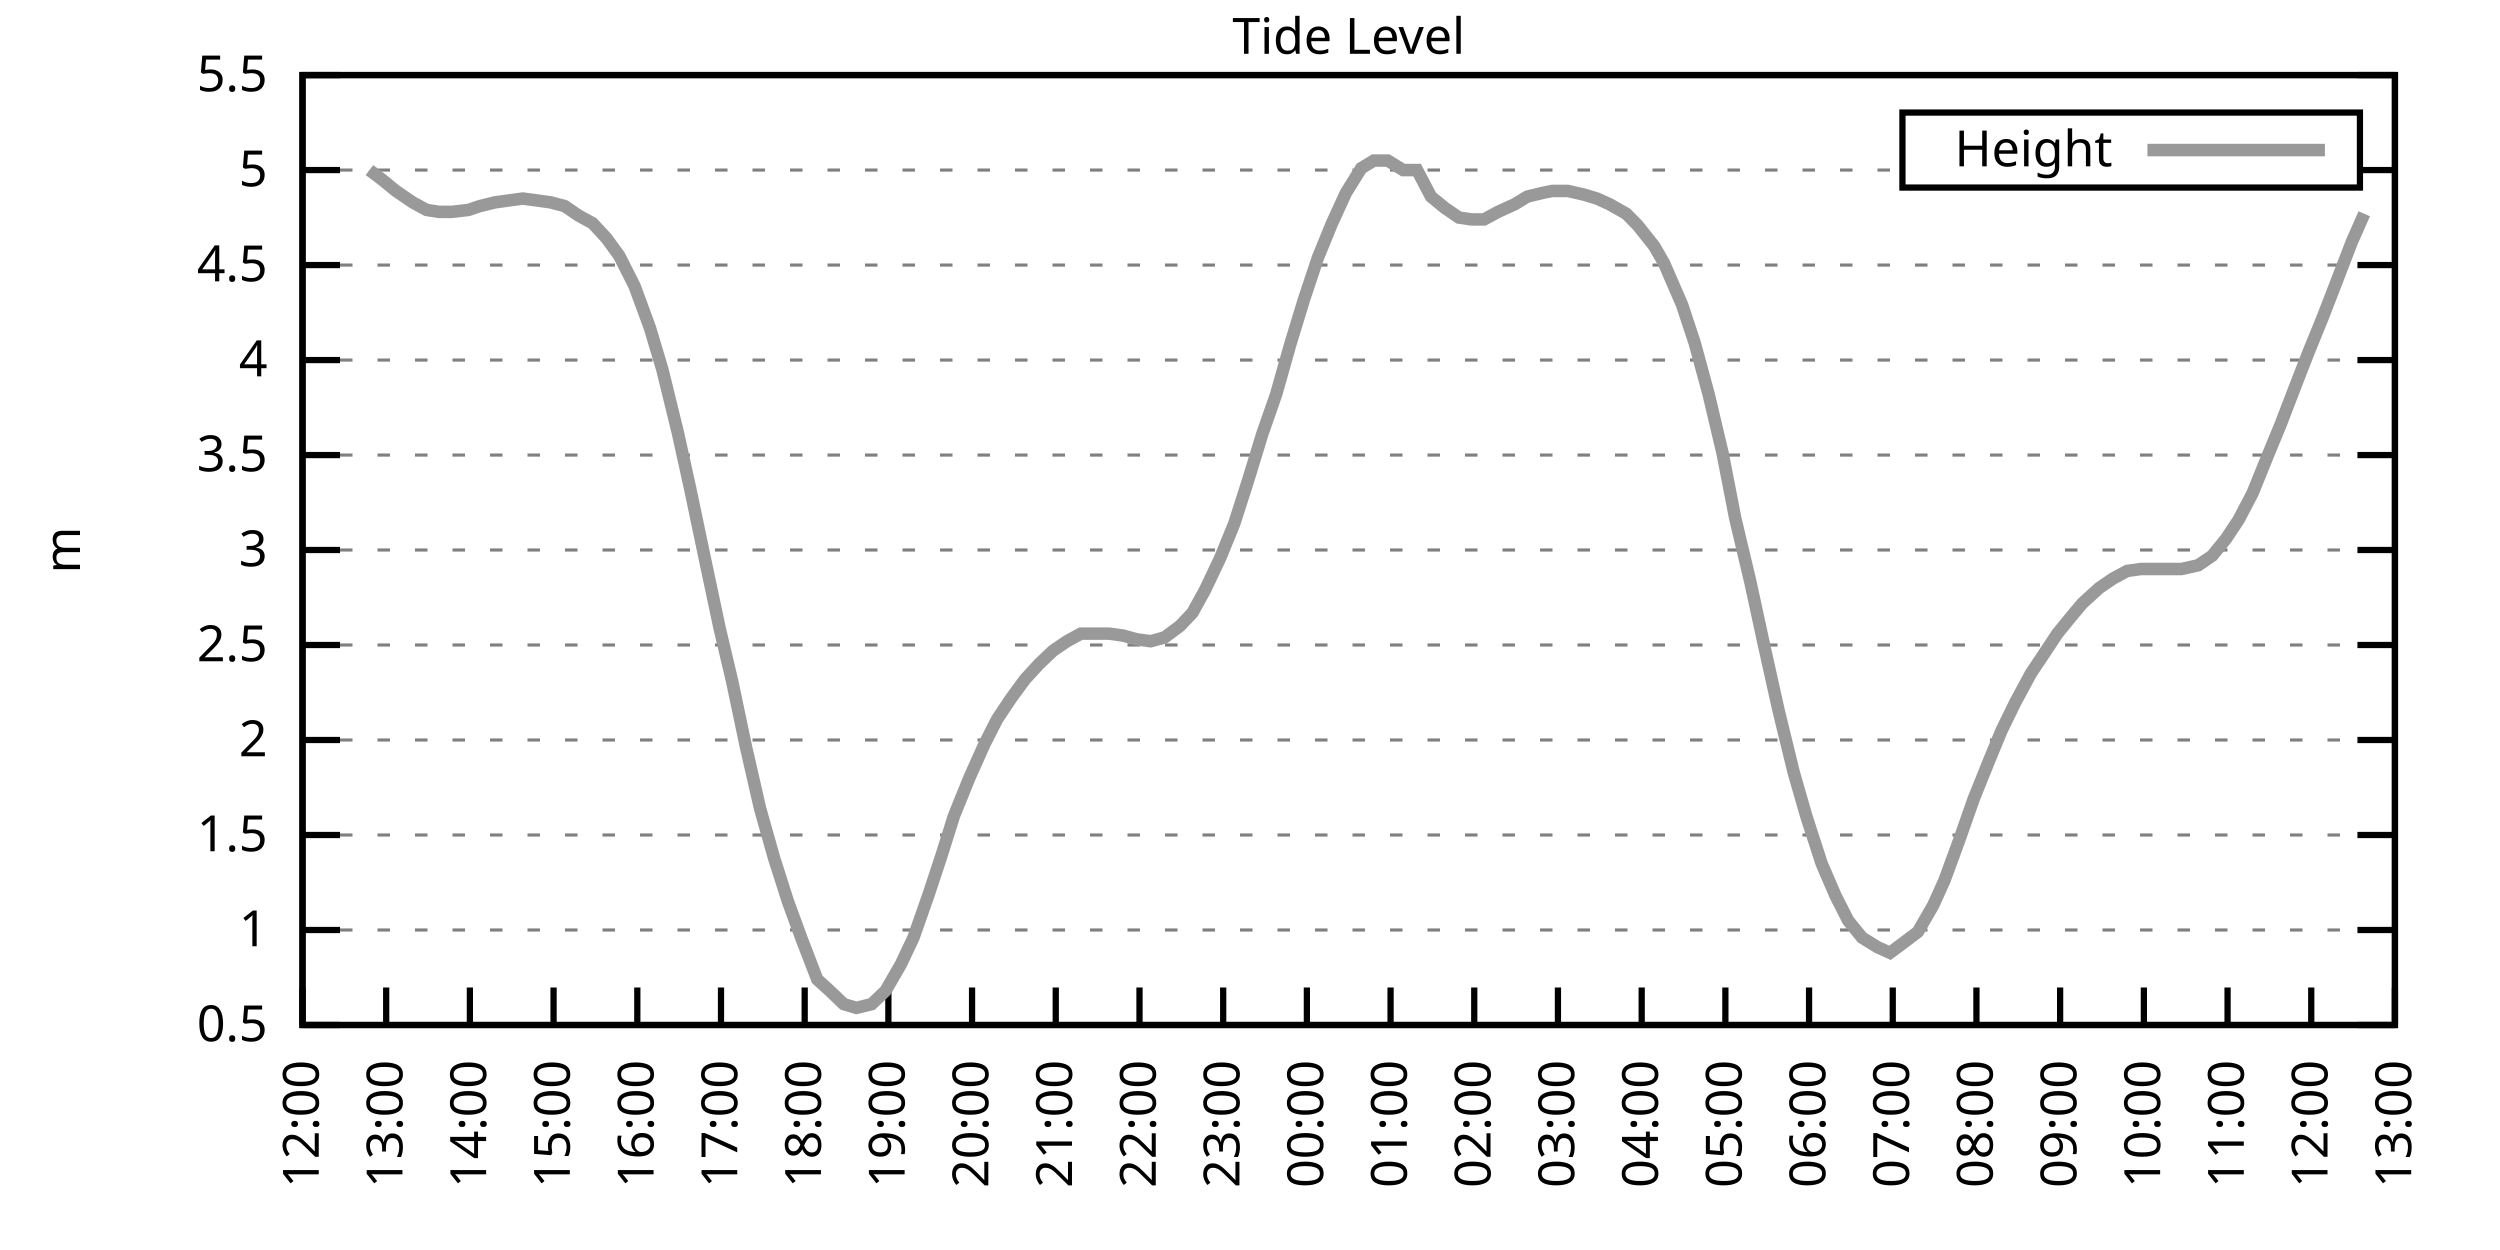
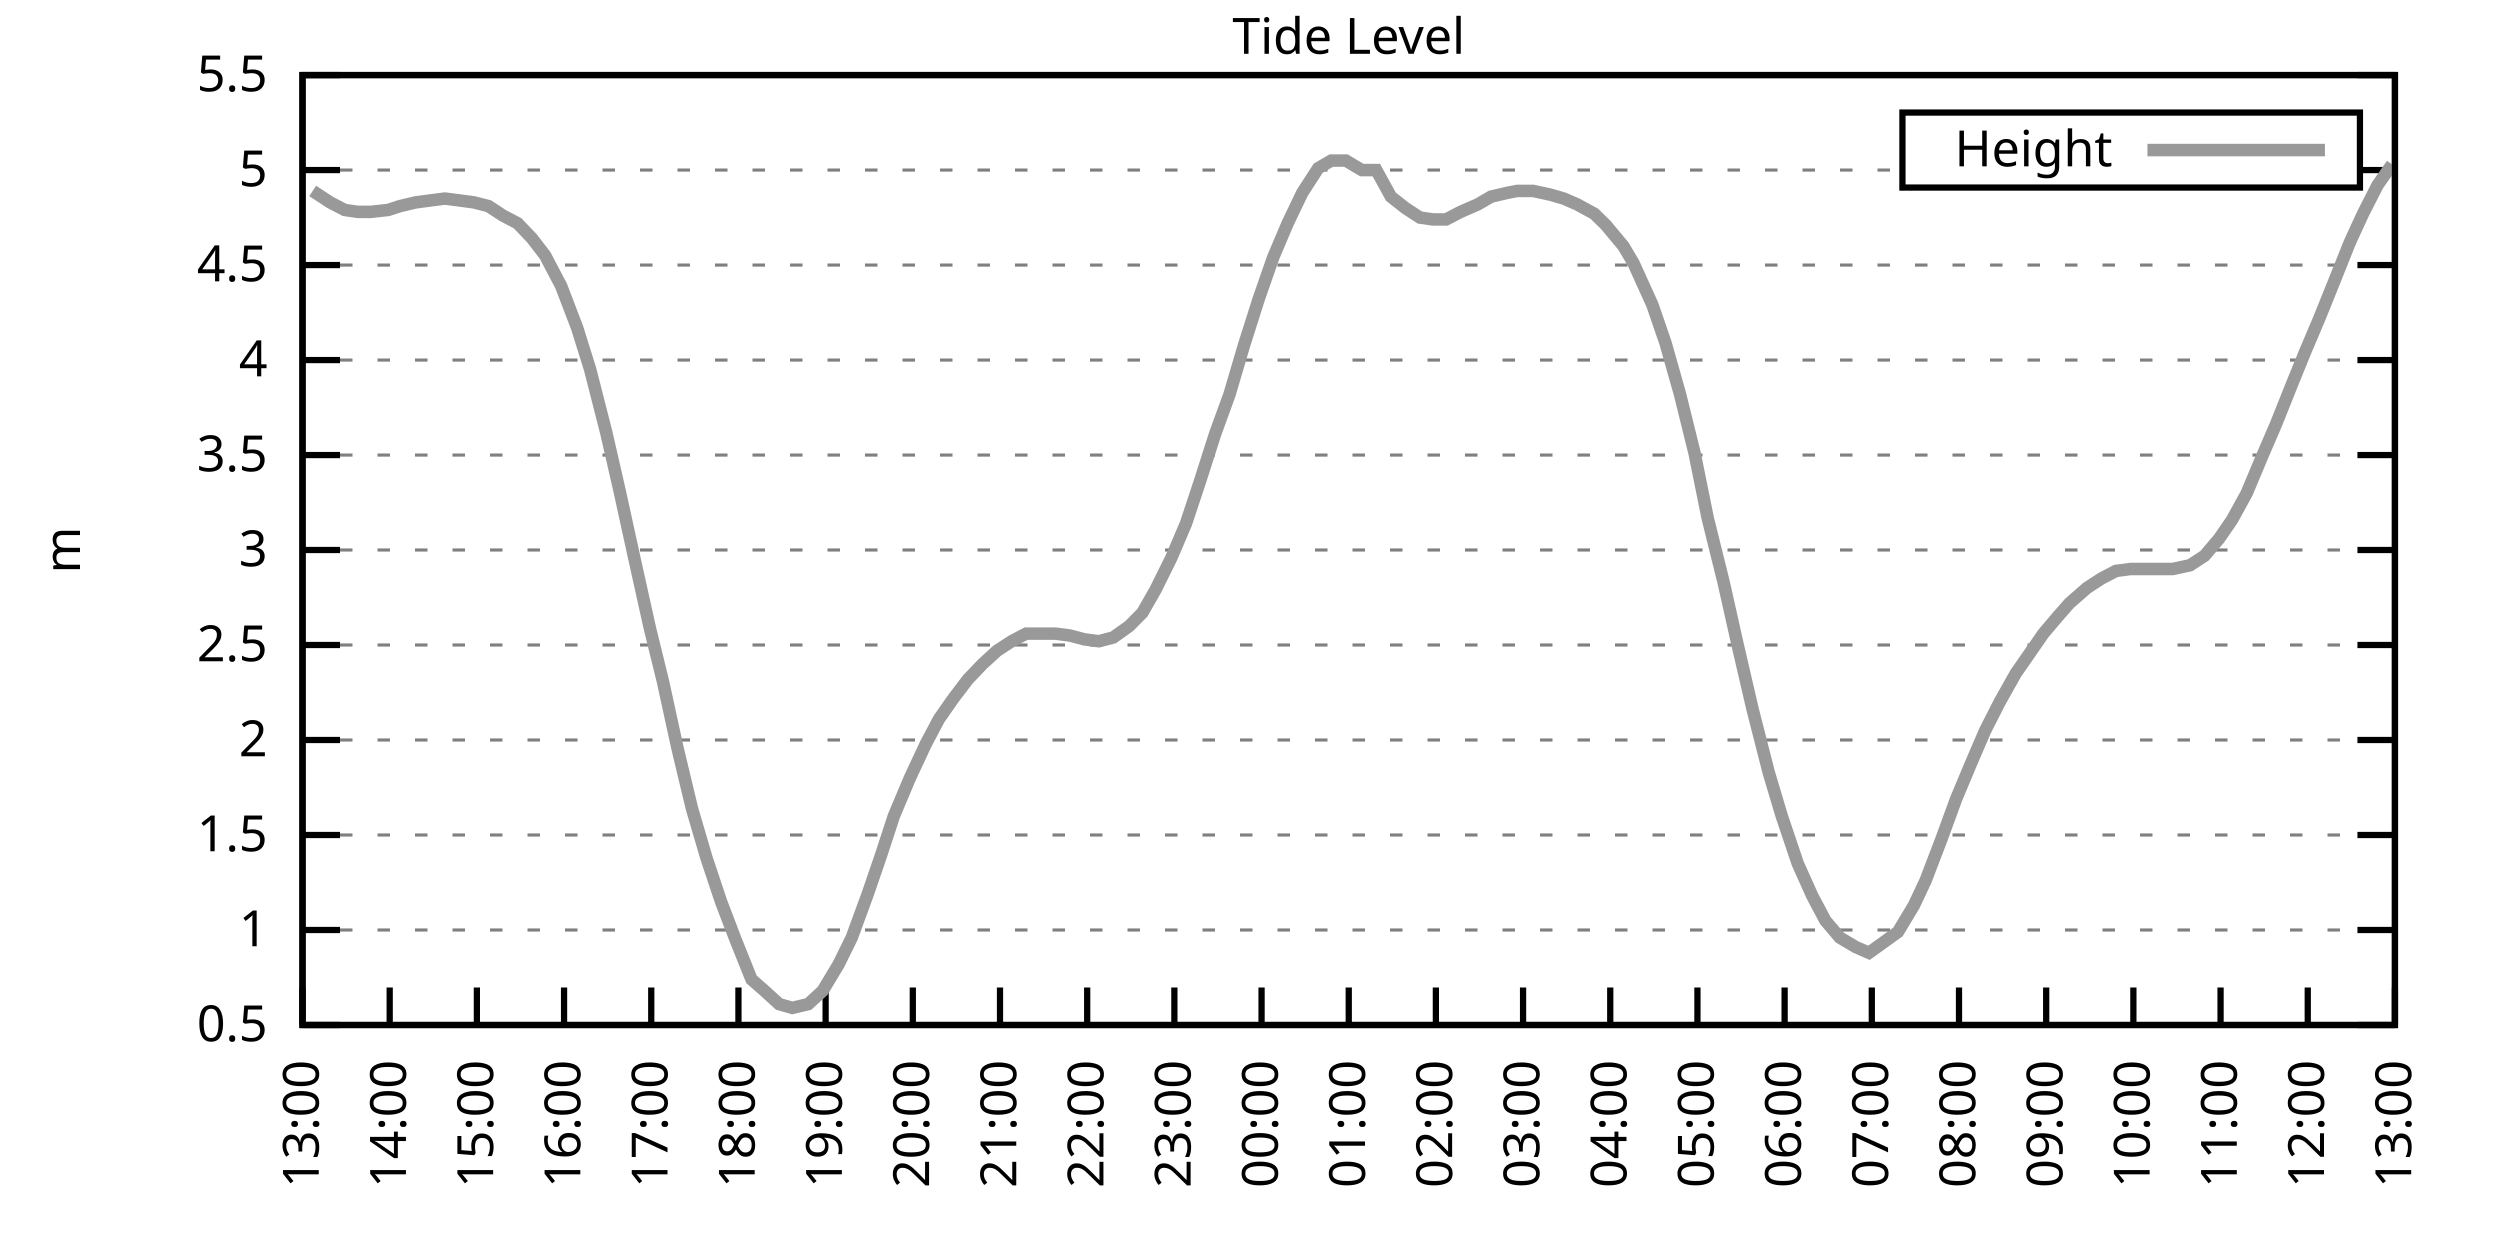
<svg xmlns="http://www.w3.org/2000/svg" xmlns:xlink="http://www.w3.org/1999/xlink" width="400" height="200" viewBox="0 0 400 200">
  <g id="gnuplot_canvas">
    <rect x="0" y="0" width="400" height="200" fill="none" />
    <defs>
      <circle id="gpDot" r="0.5" stroke-width="0.5" stroke="currentColor" />
      <path id="gpPt0" stroke-width="0.333" stroke="currentColor" d="M-1,0 h2 M0,-1 v2" />
      <path id="gpPt1" stroke-width="0.333" stroke="currentColor" d="M-1,-1 L1,1 M1,-1 L-1,1" />
      <path id="gpPt2" stroke-width="0.333" stroke="currentColor" d="M-1,0 L1,0 M0,-1 L0,1 M-1,-1 L1,1 M-1,1 L1,-1" />
      <rect id="gpPt3" stroke-width="0.333" stroke="currentColor" x="-1" y="-1" width="2" height="2" />
      <rect id="gpPt4" stroke-width="0.333" stroke="currentColor" fill="currentColor" x="-1" y="-1" width="2" height="2" />
      <circle id="gpPt5" stroke-width="0.333" stroke="currentColor" cx="0" cy="0" r="1" />
      <use xlink:href="#gpPt5" id="gpPt6" fill="currentColor" stroke="none" />
      <path id="gpPt7" stroke-width="0.333" stroke="currentColor" d="M0,-1.33 L-1.33,0.67 L1.33,0.67 z" />
      <use xlink:href="#gpPt7" id="gpPt8" fill="currentColor" stroke="none" />
      <use xlink:href="#gpPt7" id="gpPt9" stroke="currentColor" transform="rotate(180)" />
      <use xlink:href="#gpPt9" id="gpPt10" fill="currentColor" stroke="none" />
      <use xlink:href="#gpPt3" id="gpPt11" stroke="currentColor" transform="rotate(45)" />
      <use xlink:href="#gpPt11" id="gpPt12" fill="currentColor" stroke="none" />
      <path id="gpPt13" stroke-width="0.333" stroke="currentColor" d="M0,1.330 L1.265,0.411 L0.782,-1.067 L-0.782,-1.076 L-1.265,0.411 z" />
      <use xlink:href="#gpPt13" id="gpPt14" fill="currentColor" stroke="none" />
      <filter id="textbox" filterUnits="objectBoundingBox" x="0" y="0" height="1" width="1">
        <feFlood flood-color="white" flood-opacity="1" result="bgnd" />
        <feComposite in="SourceGraphic" in2="bgnd" operator="atop" />
      </filter>
      <filter id="greybox" filterUnits="objectBoundingBox" x="0" y="0" height="1" width="1">
        <feFlood flood-color="lightgrey" flood-opacity="1" result="grey" />
        <feComposite in="SourceGraphic" in2="grey" operator="atop" />
      </filter>
    </defs>
    <g fill="none" color="white" stroke="currentColor" stroke-width="1.00" stroke-linecap="butt" stroke-linejoin="miter">
</g>
    <g fill="none" color="black" stroke="currentColor" stroke-width="1.00" stroke-linecap="butt" stroke-linejoin="miter">
      <g stroke="none" shape-rendering="crispEdges">
        <polygon fill="rgb(255, 255, 255)" points="48.40,164.00 383.18,164.00 383.18,12.02 48.40,12.02 " />
      </g>
    </g>
    <g fill="none" color="black" stroke="currentColor" stroke-width="1.00" stroke-linecap="butt" stroke-linejoin="miter">
</g>
    <g fill="none" color="black" stroke="black" stroke-width="0.50" stroke-linecap="butt" stroke-linejoin="miter">
</g>
    <g fill="none" color="gray" stroke="currentColor" stroke-width="0.50" stroke-linecap="butt" stroke-linejoin="miter">
      <path stroke="gray" stroke-dasharray="2,4" class="gridline" d="M48.40,164.00 L383.19,164.00  " />
    </g>
    <g fill="none" color="gray" stroke="gray" stroke-width="1.00" stroke-linecap="butt" stroke-linejoin="miter">
</g>
    <g fill="none" color="black" stroke="currentColor" stroke-width="1.00" stroke-linecap="butt" stroke-linejoin="miter">
      <path stroke="black" d="M48.40,164.00 L54.40,164.00 M383.19,164.00 L377.19,164.00  " />
      <g transform="translate(42.80,166.60)" stroke="none" fill="black" font-family="Sans" font-size="8.00" text-anchor="end">
        <text>
          <tspan font-family="Sans"> 0.5</tspan>
        </text>
      </g>
    </g>
    <g fill="none" color="black" stroke="currentColor" stroke-width="1.00" stroke-linecap="butt" stroke-linejoin="miter">
</g>
    <g fill="none" color="black" stroke="black" stroke-width="0.50" stroke-linecap="butt" stroke-linejoin="miter">
</g>
    <g fill="none" color="gray" stroke="currentColor" stroke-width="0.50" stroke-linecap="butt" stroke-linejoin="miter">
      <path stroke="gray" stroke-dasharray="2,4" class="gridline" d="M48.40,148.80 L383.19,148.80  " />
    </g>
    <g fill="none" color="gray" stroke="gray" stroke-width="1.00" stroke-linecap="butt" stroke-linejoin="miter">
</g>
    <g fill="none" color="black" stroke="currentColor" stroke-width="1.00" stroke-linecap="butt" stroke-linejoin="miter">
      <path stroke="black" d="M48.40,148.80 L54.40,148.80 M383.19,148.80 L377.19,148.80  " />
      <g transform="translate(42.80,151.40)" stroke="none" fill="black" font-family="Sans" font-size="8.00" text-anchor="end">
        <text>
          <tspan font-family="Sans"> 1</tspan>
        </text>
      </g>
    </g>
    <g fill="none" color="black" stroke="currentColor" stroke-width="1.00" stroke-linecap="butt" stroke-linejoin="miter">
</g>
    <g fill="none" color="black" stroke="black" stroke-width="0.50" stroke-linecap="butt" stroke-linejoin="miter">
</g>
    <g fill="none" color="gray" stroke="currentColor" stroke-width="0.50" stroke-linecap="butt" stroke-linejoin="miter">
      <path stroke="gray" stroke-dasharray="2,4" class="gridline" d="M48.40,133.60 L383.19,133.60  " />
    </g>
    <g fill="none" color="gray" stroke="gray" stroke-width="1.00" stroke-linecap="butt" stroke-linejoin="miter">
</g>
    <g fill="none" color="black" stroke="currentColor" stroke-width="1.00" stroke-linecap="butt" stroke-linejoin="miter">
      <path stroke="black" d="M48.40,133.60 L54.40,133.60 M383.19,133.60 L377.19,133.60  " />
      <g transform="translate(42.80,136.20)" stroke="none" fill="black" font-family="Sans" font-size="8.00" text-anchor="end">
        <text>
          <tspan font-family="Sans"> 1.5</tspan>
        </text>
      </g>
    </g>
    <g fill="none" color="black" stroke="currentColor" stroke-width="1.00" stroke-linecap="butt" stroke-linejoin="miter">
</g>
    <g fill="none" color="black" stroke="black" stroke-width="0.50" stroke-linecap="butt" stroke-linejoin="miter">
</g>
    <g fill="none" color="gray" stroke="currentColor" stroke-width="0.50" stroke-linecap="butt" stroke-linejoin="miter">
      <path stroke="gray" stroke-dasharray="2,4" class="gridline" d="M48.40,118.40 L383.19,118.40  " />
    </g>
    <g fill="none" color="gray" stroke="gray" stroke-width="1.00" stroke-linecap="butt" stroke-linejoin="miter">
</g>
    <g fill="none" color="black" stroke="currentColor" stroke-width="1.00" stroke-linecap="butt" stroke-linejoin="miter">
      <path stroke="black" d="M48.40,118.40 L54.40,118.40 M383.19,118.40 L377.19,118.40  " />
      <g transform="translate(42.80,121.00)" stroke="none" fill="black" font-family="Sans" font-size="8.00" text-anchor="end">
        <text>
          <tspan font-family="Sans"> 2</tspan>
        </text>
      </g>
    </g>
    <g fill="none" color="black" stroke="currentColor" stroke-width="1.00" stroke-linecap="butt" stroke-linejoin="miter">
</g>
    <g fill="none" color="black" stroke="black" stroke-width="0.50" stroke-linecap="butt" stroke-linejoin="miter">
</g>
    <g fill="none" color="gray" stroke="currentColor" stroke-width="0.50" stroke-linecap="butt" stroke-linejoin="miter">
      <path stroke="gray" stroke-dasharray="2,4" class="gridline" d="M48.40,103.20 L383.19,103.20  " />
    </g>
    <g fill="none" color="gray" stroke="gray" stroke-width="1.00" stroke-linecap="butt" stroke-linejoin="miter">
</g>
    <g fill="none" color="black" stroke="currentColor" stroke-width="1.00" stroke-linecap="butt" stroke-linejoin="miter">
      <path stroke="black" d="M48.40,103.20 L54.40,103.20 M383.19,103.20 L377.19,103.20  " />
      <g transform="translate(42.80,105.80)" stroke="none" fill="black" font-family="Sans" font-size="8.00" text-anchor="end">
        <text>
          <tspan font-family="Sans"> 2.5</tspan>
        </text>
      </g>
    </g>
    <g fill="none" color="black" stroke="currentColor" stroke-width="1.00" stroke-linecap="butt" stroke-linejoin="miter">
</g>
    <g fill="none" color="black" stroke="black" stroke-width="0.50" stroke-linecap="butt" stroke-linejoin="miter">
</g>
    <g fill="none" color="gray" stroke="currentColor" stroke-width="0.50" stroke-linecap="butt" stroke-linejoin="miter">
      <path stroke="gray" stroke-dasharray="2,4" class="gridline" d="M48.40,88.00 L383.19,88.00  " />
    </g>
    <g fill="none" color="gray" stroke="gray" stroke-width="1.00" stroke-linecap="butt" stroke-linejoin="miter">
</g>
    <g fill="none" color="black" stroke="currentColor" stroke-width="1.00" stroke-linecap="butt" stroke-linejoin="miter">
      <path stroke="black" d="M48.40,88.00 L54.40,88.00 M383.19,88.00 L377.19,88.00  " />
      <g transform="translate(42.80,90.60)" stroke="none" fill="black" font-family="Sans" font-size="8.00" text-anchor="end">
        <text>
          <tspan font-family="Sans"> 3</tspan>
        </text>
      </g>
    </g>
    <g fill="none" color="black" stroke="currentColor" stroke-width="1.00" stroke-linecap="butt" stroke-linejoin="miter">
</g>
    <g fill="none" color="black" stroke="black" stroke-width="0.50" stroke-linecap="butt" stroke-linejoin="miter">
</g>
    <g fill="none" color="gray" stroke="currentColor" stroke-width="0.50" stroke-linecap="butt" stroke-linejoin="miter">
      <path stroke="gray" stroke-dasharray="2,4" class="gridline" d="M48.40,72.81 L383.19,72.81  " />
    </g>
    <g fill="none" color="gray" stroke="gray" stroke-width="1.00" stroke-linecap="butt" stroke-linejoin="miter">
</g>
    <g fill="none" color="black" stroke="currentColor" stroke-width="1.00" stroke-linecap="butt" stroke-linejoin="miter">
      <path stroke="black" d="M48.40,72.81 L54.40,72.81 M383.19,72.81 L377.19,72.81  " />
      <g transform="translate(42.80,75.41)" stroke="none" fill="black" font-family="Sans" font-size="8.00" text-anchor="end">
        <text>
          <tspan font-family="Sans"> 3.5</tspan>
        </text>
      </g>
    </g>
    <g fill="none" color="black" stroke="currentColor" stroke-width="1.00" stroke-linecap="butt" stroke-linejoin="miter">
</g>
    <g fill="none" color="black" stroke="black" stroke-width="0.50" stroke-linecap="butt" stroke-linejoin="miter">
</g>
    <g fill="none" color="gray" stroke="currentColor" stroke-width="0.50" stroke-linecap="butt" stroke-linejoin="miter">
      <path stroke="gray" stroke-dasharray="2,4" class="gridline" d="M48.40,57.61 L383.19,57.61  " />
    </g>
    <g fill="none" color="gray" stroke="gray" stroke-width="1.00" stroke-linecap="butt" stroke-linejoin="miter">
</g>
    <g fill="none" color="black" stroke="currentColor" stroke-width="1.00" stroke-linecap="butt" stroke-linejoin="miter">
      <path stroke="black" d="M48.40,57.61 L54.40,57.61 M383.19,57.61 L377.19,57.61  " />
      <g transform="translate(42.80,60.21)" stroke="none" fill="black" font-family="Sans" font-size="8.00" text-anchor="end">
        <text>
          <tspan font-family="Sans"> 4</tspan>
        </text>
      </g>
    </g>
    <g fill="none" color="black" stroke="currentColor" stroke-width="1.00" stroke-linecap="butt" stroke-linejoin="miter">
</g>
    <g fill="none" color="black" stroke="black" stroke-width="0.50" stroke-linecap="butt" stroke-linejoin="miter">
</g>
    <g fill="none" color="gray" stroke="currentColor" stroke-width="0.50" stroke-linecap="butt" stroke-linejoin="miter">
      <path stroke="gray" stroke-dasharray="2,4" class="gridline" d="M48.40,42.41 L383.19,42.41  " />
    </g>
    <g fill="none" color="gray" stroke="gray" stroke-width="1.00" stroke-linecap="butt" stroke-linejoin="miter">
</g>
    <g fill="none" color="black" stroke="currentColor" stroke-width="1.00" stroke-linecap="butt" stroke-linejoin="miter">
      <path stroke="black" d="M48.40,42.41 L54.40,42.41 M383.19,42.41 L377.19,42.41  " />
      <g transform="translate(42.80,45.01)" stroke="none" fill="black" font-family="Sans" font-size="8.00" text-anchor="end">
        <text>
          <tspan font-family="Sans"> 4.5</tspan>
        </text>
      </g>
    </g>
    <g fill="none" color="black" stroke="currentColor" stroke-width="1.00" stroke-linecap="butt" stroke-linejoin="miter">
</g>
    <g fill="none" color="black" stroke="black" stroke-width="0.50" stroke-linecap="butt" stroke-linejoin="miter">
</g>
    <g fill="none" color="gray" stroke="currentColor" stroke-width="0.50" stroke-linecap="butt" stroke-linejoin="miter">
      <path stroke="gray" stroke-dasharray="2,4" class="gridline" d="M48.40,27.21 L304.39,27.21 M377.59,27.21 L383.19,27.21  " />
    </g>
    <g fill="none" color="gray" stroke="gray" stroke-width="1.00" stroke-linecap="butt" stroke-linejoin="miter">
</g>
    <g fill="none" color="black" stroke="currentColor" stroke-width="1.00" stroke-linecap="butt" stroke-linejoin="miter">
      <path stroke="black" d="M48.40,27.21 L54.40,27.21 M383.19,27.21 L377.19,27.21  " />
      <g transform="translate(42.80,29.81)" stroke="none" fill="black" font-family="Sans" font-size="8.00" text-anchor="end">
        <text>
          <tspan font-family="Sans"> 5</tspan>
        </text>
      </g>
    </g>
    <g fill="none" color="black" stroke="currentColor" stroke-width="1.00" stroke-linecap="butt" stroke-linejoin="miter">
</g>
    <g fill="none" color="black" stroke="black" stroke-width="0.50" stroke-linecap="butt" stroke-linejoin="miter">
</g>
    <g fill="none" color="gray" stroke="currentColor" stroke-width="0.50" stroke-linecap="butt" stroke-linejoin="miter">
      <path stroke="gray" stroke-dasharray="2,4" class="gridline" d="M48.40,12.01 L383.19,12.01  " />
    </g>
    <g fill="none" color="gray" stroke="gray" stroke-width="1.00" stroke-linecap="butt" stroke-linejoin="miter">
</g>
    <g fill="none" color="black" stroke="currentColor" stroke-width="1.00" stroke-linecap="butt" stroke-linejoin="miter">
      <path stroke="black" d="M48.40,12.01 L54.40,12.01 M383.19,12.01 L377.19,12.01  " />
      <g transform="translate(42.80,14.61)" stroke="none" fill="black" font-family="Sans" font-size="8.00" text-anchor="end">
        <text>
          <tspan font-family="Sans"> 5.5</tspan>
        </text>
      </g>
    </g>
    <g fill="none" color="black" stroke="currentColor" stroke-width="1.00" stroke-linecap="butt" stroke-linejoin="miter">
      <path stroke="black" d="M48.40,164.00 L48.40,158.00  " />
      <g transform="translate(51.00,169.60) rotate(270.00)" stroke="none" fill="black" font-family="Sans" font-size="8.00" text-anchor="end">
        <text>
-           <tspan font-family="Sans">12:00</tspan>
-         </text>
-       </g>
-     </g>
-     <g fill="none" color="black" stroke="currentColor" stroke-width="1.00" stroke-linecap="butt" stroke-linejoin="miter">
-       <path stroke="black" d="M61.79,164.00 L61.79,158.00  " />
-       <g transform="translate(64.39,169.60) rotate(270.00)" stroke="none" fill="black" font-family="Sans" font-size="8.00" text-anchor="end">
-         <text>
          <tspan font-family="Sans">13:00</tspan>
        </text>
      </g>
    </g>
    <g fill="none" color="black" stroke="currentColor" stroke-width="1.00" stroke-linecap="butt" stroke-linejoin="miter">
-       <path stroke="black" d="M75.18,164.00 L75.18,158.00  " />
-       <g transform="translate(77.78,169.60) rotate(270.00)" stroke="none" fill="black" font-family="Sans" font-size="8.00" text-anchor="end">
+       <path stroke="black" d="M62.35,164.00 L62.35,158.00  " />
+       <g transform="translate(64.95,169.60) rotate(270.00)" stroke="none" fill="black" font-family="Sans" font-size="8.00" text-anchor="end">
        <text>
          <tspan font-family="Sans">14:00</tspan>
        </text>
      </g>
    </g>
    <g fill="none" color="black" stroke="currentColor" stroke-width="1.00" stroke-linecap="butt" stroke-linejoin="miter">
-       <path stroke="black" d="M88.57,164.00 L88.57,158.00  " />
-       <g transform="translate(91.17,169.60) rotate(270.00)" stroke="none" fill="black" font-family="Sans" font-size="8.00" text-anchor="end">
+       <path stroke="black" d="M76.30,164.00 L76.30,158.00  " />
+       <g transform="translate(78.90,169.60) rotate(270.00)" stroke="none" fill="black" font-family="Sans" font-size="8.00" text-anchor="end">
        <text>
          <tspan font-family="Sans">15:00</tspan>
        </text>
      </g>
    </g>
    <g fill="none" color="black" stroke="currentColor" stroke-width="1.00" stroke-linecap="butt" stroke-linejoin="miter">
-       <path stroke="black" d="M101.97,164.00 L101.97,158.00  " />
-       <g transform="translate(104.57,169.60) rotate(270.00)" stroke="none" fill="black" font-family="Sans" font-size="8.00" text-anchor="end">
+       <path stroke="black" d="M90.25,164.00 L90.25,158.00  " />
+       <g transform="translate(92.85,169.60) rotate(270.00)" stroke="none" fill="black" font-family="Sans" font-size="8.00" text-anchor="end">
        <text>
          <tspan font-family="Sans">16:00</tspan>
        </text>
      </g>
    </g>
    <g fill="none" color="black" stroke="currentColor" stroke-width="1.00" stroke-linecap="butt" stroke-linejoin="miter">
-       <path stroke="black" d="M115.36,164.00 L115.36,158.00  " />
-       <g transform="translate(117.96,169.60) rotate(270.00)" stroke="none" fill="black" font-family="Sans" font-size="8.00" text-anchor="end">
+       <path stroke="black" d="M104.20,164.00 L104.20,158.00  " />
+       <g transform="translate(106.80,169.60) rotate(270.00)" stroke="none" fill="black" font-family="Sans" font-size="8.00" text-anchor="end">
        <text>
          <tspan font-family="Sans">17:00</tspan>
        </text>
      </g>
    </g>
    <g fill="none" color="black" stroke="currentColor" stroke-width="1.00" stroke-linecap="butt" stroke-linejoin="miter">
-       <path stroke="black" d="M128.75,164.00 L128.75,158.00  " />
-       <g transform="translate(131.35,169.60) rotate(270.00)" stroke="none" fill="black" font-family="Sans" font-size="8.00" text-anchor="end">
+       <path stroke="black" d="M118.15,164.00 L118.15,158.00  " />
+       <g transform="translate(120.75,169.60) rotate(270.00)" stroke="none" fill="black" font-family="Sans" font-size="8.00" text-anchor="end">
        <text>
          <tspan font-family="Sans">18:00</tspan>
        </text>
      </g>
    </g>
    <g fill="none" color="black" stroke="currentColor" stroke-width="1.00" stroke-linecap="butt" stroke-linejoin="miter">
-       <path stroke="black" d="M142.14,164.00 L142.14,158.00  " />
-       <g transform="translate(144.74,169.60) rotate(270.00)" stroke="none" fill="black" font-family="Sans" font-size="8.00" text-anchor="end">
+       <path stroke="black" d="M132.10,164.00 L132.10,158.00  " />
+       <g transform="translate(134.70,169.60) rotate(270.00)" stroke="none" fill="black" font-family="Sans" font-size="8.00" text-anchor="end">
        <text>
          <tspan font-family="Sans">19:00</tspan>
        </text>
      </g>
    </g>
    <g fill="none" color="black" stroke="currentColor" stroke-width="1.00" stroke-linecap="butt" stroke-linejoin="miter">
-       <path stroke="black" d="M155.53,164.00 L155.53,158.00  " />
-       <g transform="translate(158.13,169.60) rotate(270.00)" stroke="none" fill="black" font-family="Sans" font-size="8.00" text-anchor="end">
+       <path stroke="black" d="M146.05,164.00 L146.05,158.00  " />
+       <g transform="translate(148.65,169.60) rotate(270.00)" stroke="none" fill="black" font-family="Sans" font-size="8.00" text-anchor="end">
        <text>
          <tspan font-family="Sans">20:00</tspan>
        </text>
      </g>
    </g>
    <g fill="none" color="black" stroke="currentColor" stroke-width="1.00" stroke-linecap="butt" stroke-linejoin="miter">
-       <path stroke="black" d="M168.92,164.00 L168.92,158.00  " />
-       <g transform="translate(171.52,169.60) rotate(270.00)" stroke="none" fill="black" font-family="Sans" font-size="8.00" text-anchor="end">
+       <path stroke="black" d="M160.00,164.00 L160.00,158.00  " />
+       <g transform="translate(162.60,169.60) rotate(270.00)" stroke="none" fill="black" font-family="Sans" font-size="8.00" text-anchor="end">
        <text>
          <tspan font-family="Sans">21:00</tspan>
        </text>
      </g>
    </g>
    <g fill="none" color="black" stroke="currentColor" stroke-width="1.00" stroke-linecap="butt" stroke-linejoin="miter">
-       <path stroke="black" d="M182.32,164.00 L182.32,158.00  " />
-       <g transform="translate(184.92,169.60) rotate(270.00)" stroke="none" fill="black" font-family="Sans" font-size="8.00" text-anchor="end">
+       <path stroke="black" d="M173.95,164.00 L173.95,158.00  " />
+       <g transform="translate(176.55,169.60) rotate(270.00)" stroke="none" fill="black" font-family="Sans" font-size="8.00" text-anchor="end">
        <text>
          <tspan font-family="Sans">22:00</tspan>
        </text>
      </g>
    </g>
    <g fill="none" color="black" stroke="currentColor" stroke-width="1.00" stroke-linecap="butt" stroke-linejoin="miter">
-       <path stroke="black" d="M195.71,164.00 L195.71,158.00  " />
-       <g transform="translate(198.31,169.60) rotate(270.00)" stroke="none" fill="black" font-family="Sans" font-size="8.00" text-anchor="end">
+       <path stroke="black" d="M187.90,164.00 L187.90,158.00  " />
+       <g transform="translate(190.50,169.60) rotate(270.00)" stroke="none" fill="black" font-family="Sans" font-size="8.00" text-anchor="end">
        <text>
          <tspan font-family="Sans">23:00</tspan>
        </text>
      </g>
    </g>
    <g fill="none" color="black" stroke="currentColor" stroke-width="1.00" stroke-linecap="butt" stroke-linejoin="miter">
-       <path stroke="black" d="M209.10,164.00 L209.10,158.00  " />
-       <g transform="translate(211.70,169.60) rotate(270.00)" stroke="none" fill="black" font-family="Sans" font-size="8.00" text-anchor="end">
+       <path stroke="black" d="M201.85,164.00 L201.85,158.00  " />
+       <g transform="translate(204.45,169.60) rotate(270.00)" stroke="none" fill="black" font-family="Sans" font-size="8.00" text-anchor="end">
        <text>
          <tspan font-family="Sans">00:00</tspan>
        </text>
      </g>
    </g>
    <g fill="none" color="black" stroke="currentColor" stroke-width="1.00" stroke-linecap="butt" stroke-linejoin="miter">
-       <path stroke="black" d="M222.49,164.00 L222.49,158.00  " />
-       <g transform="translate(225.09,169.60) rotate(270.00)" stroke="none" fill="black" font-family="Sans" font-size="8.00" text-anchor="end">
+       <path stroke="black" d="M215.80,164.00 L215.80,158.00  " />
+       <g transform="translate(218.40,169.60) rotate(270.00)" stroke="none" fill="black" font-family="Sans" font-size="8.00" text-anchor="end">
        <text>
          <tspan font-family="Sans">01:00</tspan>
        </text>
      </g>
    </g>
    <g fill="none" color="black" stroke="currentColor" stroke-width="1.00" stroke-linecap="butt" stroke-linejoin="miter">
-       <path stroke="black" d="M235.88,164.00 L235.88,158.00  " />
-       <g transform="translate(238.48,169.60) rotate(270.00)" stroke="none" fill="black" font-family="Sans" font-size="8.00" text-anchor="end">
+       <path stroke="black" d="M229.74,164.00 L229.74,158.00  " />
+       <g transform="translate(232.34,169.60) rotate(270.00)" stroke="none" fill="black" font-family="Sans" font-size="8.00" text-anchor="end">
        <text>
          <tspan font-family="Sans">02:00</tspan>
        </text>
      </g>
    </g>
    <g fill="none" color="black" stroke="currentColor" stroke-width="1.00" stroke-linecap="butt" stroke-linejoin="miter">
-       <path stroke="black" d="M249.27,164.00 L249.27,158.00  " />
-       <g transform="translate(251.87,169.60) rotate(270.00)" stroke="none" fill="black" font-family="Sans" font-size="8.00" text-anchor="end">
+       <path stroke="black" d="M243.69,164.00 L243.69,158.00  " />
+       <g transform="translate(246.29,169.60) rotate(270.00)" stroke="none" fill="black" font-family="Sans" font-size="8.00" text-anchor="end">
        <text>
          <tspan font-family="Sans">03:00</tspan>
        </text>
      </g>
    </g>
    <g fill="none" color="black" stroke="currentColor" stroke-width="1.00" stroke-linecap="butt" stroke-linejoin="miter">
-       <path stroke="black" d="M262.67,164.00 L262.67,158.00  " />
-       <g transform="translate(265.27,169.60) rotate(270.00)" stroke="none" fill="black" font-family="Sans" font-size="8.00" text-anchor="end">
+       <path stroke="black" d="M257.64,164.00 L257.64,158.00  " />
+       <g transform="translate(260.24,169.60) rotate(270.00)" stroke="none" fill="black" font-family="Sans" font-size="8.00" text-anchor="end">
        <text>
          <tspan font-family="Sans">04:00</tspan>
        </text>
      </g>
    </g>
    <g fill="none" color="black" stroke="currentColor" stroke-width="1.00" stroke-linecap="butt" stroke-linejoin="miter">
-       <path stroke="black" d="M276.06,164.00 L276.06,158.00  " />
-       <g transform="translate(278.66,169.60) rotate(270.00)" stroke="none" fill="black" font-family="Sans" font-size="8.00" text-anchor="end">
+       <path stroke="black" d="M271.59,164.00 L271.59,158.00  " />
+       <g transform="translate(274.19,169.60) rotate(270.00)" stroke="none" fill="black" font-family="Sans" font-size="8.00" text-anchor="end">
        <text>
          <tspan font-family="Sans">05:00</tspan>
        </text>
      </g>
    </g>
    <g fill="none" color="black" stroke="currentColor" stroke-width="1.00" stroke-linecap="butt" stroke-linejoin="miter">
-       <path stroke="black" d="M289.45,164.00 L289.45,158.00  " />
-       <g transform="translate(292.05,169.60) rotate(270.00)" stroke="none" fill="black" font-family="Sans" font-size="8.00" text-anchor="end">
+       <path stroke="black" d="M285.54,164.00 L285.54,158.00  " />
+       <g transform="translate(288.14,169.60) rotate(270.00)" stroke="none" fill="black" font-family="Sans" font-size="8.00" text-anchor="end">
        <text>
          <tspan font-family="Sans">06:00</tspan>
        </text>
      </g>
    </g>
    <g fill="none" color="black" stroke="currentColor" stroke-width="1.00" stroke-linecap="butt" stroke-linejoin="miter">
-       <path stroke="black" d="M302.84,164.00 L302.84,158.00  " />
-       <g transform="translate(305.44,169.60) rotate(270.00)" stroke="none" fill="black" font-family="Sans" font-size="8.00" text-anchor="end">
+       <path stroke="black" d="M299.49,164.00 L299.49,158.00  " />
+       <g transform="translate(302.09,169.60) rotate(270.00)" stroke="none" fill="black" font-family="Sans" font-size="8.00" text-anchor="end">
        <text>
          <tspan font-family="Sans">07:00</tspan>
        </text>
      </g>
    </g>
    <g fill="none" color="black" stroke="currentColor" stroke-width="1.00" stroke-linecap="butt" stroke-linejoin="miter">
-       <path stroke="black" d="M316.23,164.00 L316.23,158.00  " />
-       <g transform="translate(318.83,169.60) rotate(270.00)" stroke="none" fill="black" font-family="Sans" font-size="8.00" text-anchor="end">
+       <path stroke="black" d="M313.44,164.00 L313.44,158.00  " />
+       <g transform="translate(316.04,169.60) rotate(270.00)" stroke="none" fill="black" font-family="Sans" font-size="8.00" text-anchor="end">
        <text>
          <tspan font-family="Sans">08:00</tspan>
        </text>
      </g>
    </g>
    <g fill="none" color="black" stroke="currentColor" stroke-width="1.00" stroke-linecap="butt" stroke-linejoin="miter">
-       <path stroke="black" d="M329.62,164.00 L329.62,158.00  " />
-       <g transform="translate(332.22,169.60) rotate(270.00)" stroke="none" fill="black" font-family="Sans" font-size="8.00" text-anchor="end">
+       <path stroke="black" d="M327.39,164.00 L327.39,158.00  " />
+       <g transform="translate(329.99,169.60) rotate(270.00)" stroke="none" fill="black" font-family="Sans" font-size="8.00" text-anchor="end">
        <text>
          <tspan font-family="Sans">09:00</tspan>
        </text>
      </g>
    </g>
    <g fill="none" color="black" stroke="currentColor" stroke-width="1.00" stroke-linecap="butt" stroke-linejoin="miter">
-       <path stroke="black" d="M343.02,164.00 L343.02,158.00  " />
-       <g transform="translate(345.62,169.60) rotate(270.00)" stroke="none" fill="black" font-family="Sans" font-size="8.00" text-anchor="end">
+       <path stroke="black" d="M341.34,164.00 L341.34,158.00  " />
+       <g transform="translate(343.94,169.60) rotate(270.00)" stroke="none" fill="black" font-family="Sans" font-size="8.00" text-anchor="end">
        <text>
          <tspan font-family="Sans">10:00</tspan>
        </text>
      </g>
    </g>
    <g fill="none" color="black" stroke="currentColor" stroke-width="1.00" stroke-linecap="butt" stroke-linejoin="miter">
-       <path stroke="black" d="M356.41,164.00 L356.41,158.00  " />
-       <g transform="translate(359.01,169.60) rotate(270.00)" stroke="none" fill="black" font-family="Sans" font-size="8.00" text-anchor="end">
+       <path stroke="black" d="M355.29,164.00 L355.29,158.00  " />
+       <g transform="translate(357.89,169.60) rotate(270.00)" stroke="none" fill="black" font-family="Sans" font-size="8.00" text-anchor="end">
        <text>
          <tspan font-family="Sans">11:00</tspan>
        </text>
      </g>
    </g>
    <g fill="none" color="black" stroke="currentColor" stroke-width="1.00" stroke-linecap="butt" stroke-linejoin="miter">
-       <path stroke="black" d="M369.80,164.00 L369.80,158.00  " />
-       <g transform="translate(372.40,169.60) rotate(270.00)" stroke="none" fill="black" font-family="Sans" font-size="8.00" text-anchor="end">
+       <path stroke="black" d="M369.24,164.00 L369.24,158.00  " />
+       <g transform="translate(371.84,169.60) rotate(270.00)" stroke="none" fill="black" font-family="Sans" font-size="8.00" text-anchor="end">
        <text>
          <tspan font-family="Sans">12:00</tspan>
        </text>
      </g>
    </g>
    <g fill="none" color="black" stroke="currentColor" stroke-width="1.00" stroke-linecap="butt" stroke-linejoin="miter">
      <path stroke="black" d="M383.19,164.00 L383.19,158.00  " />
      <g transform="translate(385.79,169.60) rotate(270.00)" stroke="none" fill="black" font-family="Sans" font-size="8.00" text-anchor="end">
        <text>
          <tspan font-family="Sans">13:00</tspan>
        </text>
      </g>
    </g>
    <g fill="none" color="black" stroke="currentColor" stroke-width="1.00" stroke-linecap="butt" stroke-linejoin="miter">
</g>
    <g fill="none" color="black" stroke="currentColor" stroke-width="1.00" stroke-linecap="butt" stroke-linejoin="miter">
      <path stroke="black" d="M48.40,12.01 L48.40,164.00 L383.19,164.00 L383.19,12.01 L48.40,12.01 Z  " />
    </g>
    <g fill="none" color="black" stroke="currentColor" stroke-width="1.00" stroke-linecap="butt" stroke-linejoin="miter">
</g>
    <g fill="none" color="black" stroke="currentColor" stroke-width="1.00" stroke-linecap="butt" stroke-linejoin="miter">
      <path stroke="black" d="M304.39,30.01 L304.39,18.01 L377.59,18.01 L377.59,30.01 L304.39,30.01 Z  " />
    </g>
    <g id="Tide_level_plot_1">
      <g fill="none" color="white" stroke="black" stroke-width="2.00" stroke-linecap="butt" stroke-linejoin="miter">
</g>
      <g fill="none" color="black" stroke="currentColor" stroke-width="2.00" stroke-linecap="butt" stroke-linejoin="miter">
        <g transform="translate(337.99,26.61)" stroke="none" fill="black" font-family="Sans" font-size="8.00" text-anchor="end">
          <text>
            <tspan font-family="Sans">Height</tspan>
          </text>
        </g>
      </g>
      <g fill="none" color="black" stroke="currentColor" stroke-width="2.00" stroke-linecap="butt" stroke-linejoin="miter">
-         <path stroke="rgb(153, 153, 153)" d="M343.59,24.01 L371.99,24.01 M59.11,27.21 L61.12,28.73 L63.35,30.55 L66.03,32.38 L68.26,33.59 L70.27,33.90   L72.28,33.90 L74.96,33.59 L76.75,32.98 L79.20,32.38 L81.43,32.07 L83.66,31.77 L85.90,32.07 L88.13,32.38   L90.36,32.98 L92.59,34.50 L94.82,35.72 L97.06,38.15 L99.06,40.89 L101.52,45.75 L103.98,52.44 L105.98,59.13   L108.44,69.16 L110.45,78.28 L112.68,88.92 L115.13,100.47 L117.14,108.98 L119.38,119.62 L121.61,129.35 L123.84,137.25   L126.07,144.24 L128.30,150.32 L130.76,156.70 L132.77,158.53 L135.00,160.66 L137.01,161.26 L139.46,160.66 L141.69,158.53   L144.15,154.27 L146.16,150.02 L148.61,143.03 L150.62,136.95 L152.63,130.56 L155.09,124.48 L157.54,119.01 L159.55,115.06   L161.78,111.72 L164.01,108.68 L166.25,106.24 L168.48,104.12 L170.71,102.60 L172.94,101.38 L175.17,101.38 L177.41,101.38   L179.64,101.68 L181.87,102.29 L184.10,102.60 L186.33,101.99 L188.79,100.16 L190.80,98.04 L192.81,94.39 L195.26,89.22   L197.49,83.75 L199.73,76.76 L201.96,69.46 L204.19,63.08 L206.42,55.18 L208.65,47.88 L210.88,41.19 L213.12,35.72   L215.35,30.86 L217.80,26.91 L219.81,25.69 L222.04,25.69 L224.50,27.21 L226.73,27.21 L228.96,31.46 L231.20,33.29   L233.43,34.81 L235.44,35.11 L237.44,35.11 L239.68,33.90 L242.36,32.68 L244.36,31.46 L246.82,30.86 L248.38,30.55   L250.84,30.55 L253.51,31.16 L255.52,31.77 L257.53,32.68 L260.21,34.20 L262.00,36.02 L264.67,39.37 L266.24,42.10   L269.14,48.79 L271.15,54.87 L273.38,63.08 L275.61,72.50 L277.62,82.84 L280.07,93.17 L282.31,103.51 L284.54,113.54   L286.99,123.57 L289.00,130.56 L291.46,138.16 L293.69,143.33 L295.70,147.28 L297.93,150.02 L300.39,151.54 L302.39,152.45   L304.85,150.62 L306.86,149.10 L309.31,144.85 L311.10,140.90 L313.55,134.21 L315.79,127.83 L318.24,121.75 L320.25,116.88   L322.48,112.32 L324.94,107.76 L327.17,104.42 L329.18,101.38 L331.41,98.64 L333.19,96.52 L335.87,94.08 L338.10,92.56   L340.34,91.35 L342.57,91.04 L344.80,91.04 L347.03,91.04 L349.04,91.04 L351.72,90.44 L353.95,88.92 L356.18,86.18   L358.19,83.14 L360.42,78.89 L362.88,72.81 L364.89,67.94 L367.34,61.56 L369.35,56.39 L371.58,50.92 L373.82,45.14   L376.27,38.76 L378.28,34.20  " />
+         <path stroke="rgb(153, 153, 153)" d="M343.59,24.01 L371.99,24.01 M50.03,30.55 L52.82,32.38 L55.14,33.59 L57.23,33.90 L59.33,33.90 L62.12,33.59   L63.98,32.98 L66.53,32.38 L68.86,32.07 L71.18,31.77 L73.51,32.07 L75.83,32.38 L78.16,32.98 L80.48,34.50   L82.81,35.72 L85.13,38.15 L87.23,40.89 L89.78,45.75 L92.34,52.44 L94.43,59.13 L96.99,69.16 L99.08,78.28   L101.41,88.92 L103.97,100.47 L106.06,108.98 L108.38,119.62 L110.71,129.35 L113.03,137.25 L115.36,144.24 L117.68,150.32   L120.24,156.70 L122.33,158.53 L124.66,160.66 L126.75,161.26 L129.31,160.66 L131.63,158.53 L134.19,154.27 L136.28,150.02   L138.84,143.03 L140.93,136.95 L143.02,130.56 L145.58,124.48 L148.14,119.01 L150.23,115.06 L152.56,111.72 L154.88,108.68   L157.21,106.24 L159.53,104.12 L161.86,102.60 L164.18,101.38 L166.51,101.38 L168.83,101.38 L171.16,101.68 L173.48,102.29   L175.81,102.60 L178.13,101.99 L180.69,100.16 L182.78,98.04 L184.87,94.39 L187.43,89.22 L189.76,83.75 L192.08,76.76   L194.41,69.46 L196.73,63.08 L199.06,55.18 L201.38,47.88 L203.71,41.19 L206.03,35.72 L208.36,30.86 L210.91,26.91   L213.01,25.69 L215.33,25.69 L217.89,27.21 L220.21,27.21 L222.54,31.46 L224.86,33.29 L227.19,34.81 L229.28,35.11   L231.37,35.11 L233.70,33.90 L236.49,32.68 L238.58,31.46 L241.14,30.86 L242.76,30.55 L245.32,30.55 L248.11,31.16   L250.20,31.77 L252.30,32.68 L255.09,34.20 L256.95,36.02 L259.74,39.37 L261.36,42.10 L264.39,48.79 L266.48,54.87   L268.80,63.08 L271.13,72.50 L273.22,82.84 L275.78,93.17 L278.10,103.51 L280.43,113.54 L282.99,123.57 L285.08,130.56   L287.64,138.16 L289.96,143.33 L292.05,147.28 L294.38,150.02 L296.94,151.54 L299.03,152.45 L301.58,150.62 L303.68,149.10   L306.23,144.85 L308.09,140.90 L310.65,134.21 L312.98,127.83 L315.53,121.75 L317.63,116.88 L319.95,112.32 L322.51,107.76   L324.83,104.42 L326.93,101.38 L329.25,98.64 L331.11,96.52 L333.90,94.08 L336.23,92.56 L338.55,91.35 L340.88,91.04   L343.20,91.04 L345.53,91.04 L347.62,91.04 L350.41,90.44 L352.73,88.92 L355.06,86.18 L357.15,83.14 L359.48,78.89   L362.03,72.81 L364.13,67.94 L366.68,61.56 L368.78,56.39 L371.10,50.92 L373.43,45.14 L375.98,38.76 L378.08,34.20   L380.40,29.64 L382.73,26.30  " />
      </g>
    </g>
    <g fill="none" color="black" stroke="currentColor" stroke-width="2.00" stroke-linecap="butt" stroke-linejoin="miter">
</g>
    <g fill="none" color="black" stroke="black" stroke-width="1.00" stroke-linecap="butt" stroke-linejoin="miter">
</g>
    <g fill="none" color="black" stroke="currentColor" stroke-width="1.00" stroke-linecap="butt" stroke-linejoin="miter">
      <path stroke="black" d="M48.40,12.01 L48.40,164.00 L383.19,164.00 L383.19,12.01 L48.40,12.01 Z  " />
      <g transform="translate(12.80,88.01) rotate(270.00)" stroke="none" fill="black" font-family="Sans" font-size="8.00" text-anchor="middle">
        <text>
          <tspan font-family="Sans">m</tspan>
        </text>
      </g>
    </g>
    <g fill="none" color="black" stroke="currentColor" stroke-width="1.00" stroke-linecap="butt" stroke-linejoin="miter">
</g>
    <g fill="none" color="black" stroke="currentColor" stroke-width="1.00" stroke-linecap="butt" stroke-linejoin="miter">
      <g transform="translate(215.79,8.61)" stroke="none" fill="black" font-family="Sans" font-size="8.00" text-anchor="middle">
        <text>
          <tspan font-family="Sans">Tide Level</tspan>
        </text>
      </g>
    </g>
    <g fill="none" color="black" stroke="currentColor" stroke-width="1.00" stroke-linecap="butt" stroke-linejoin="miter">
</g>
  </g>
</svg>
